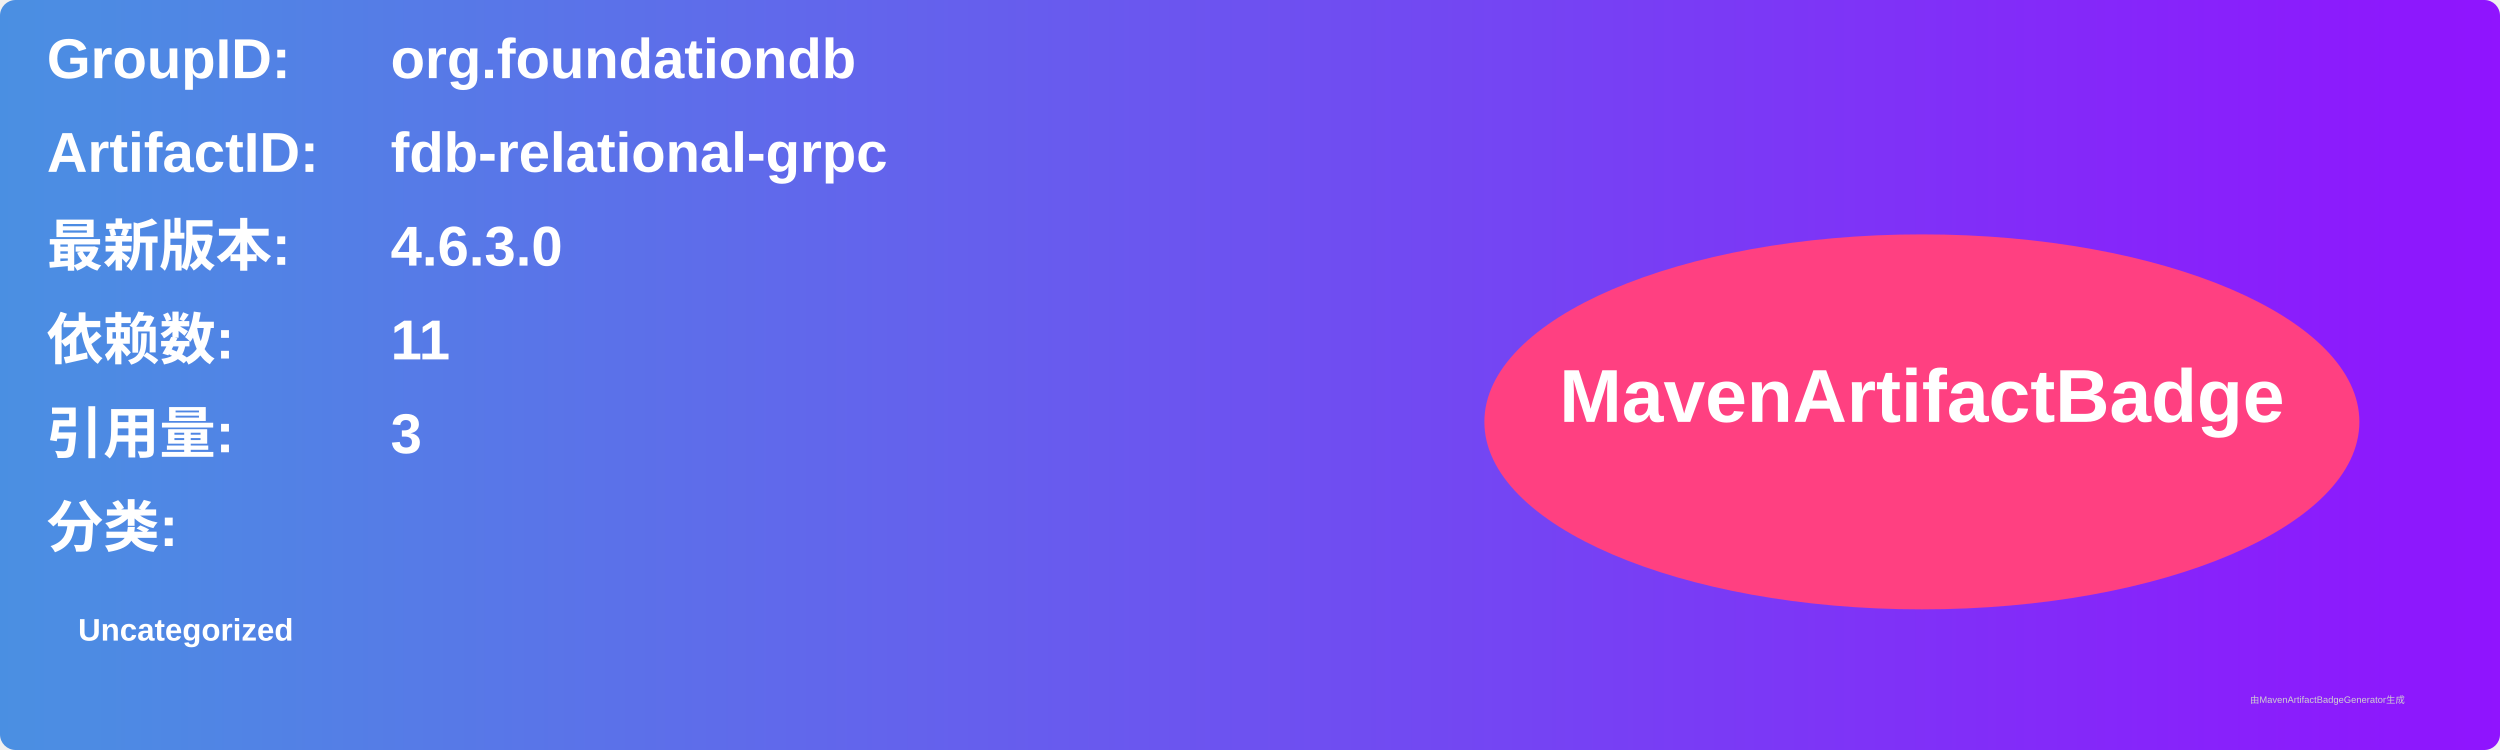
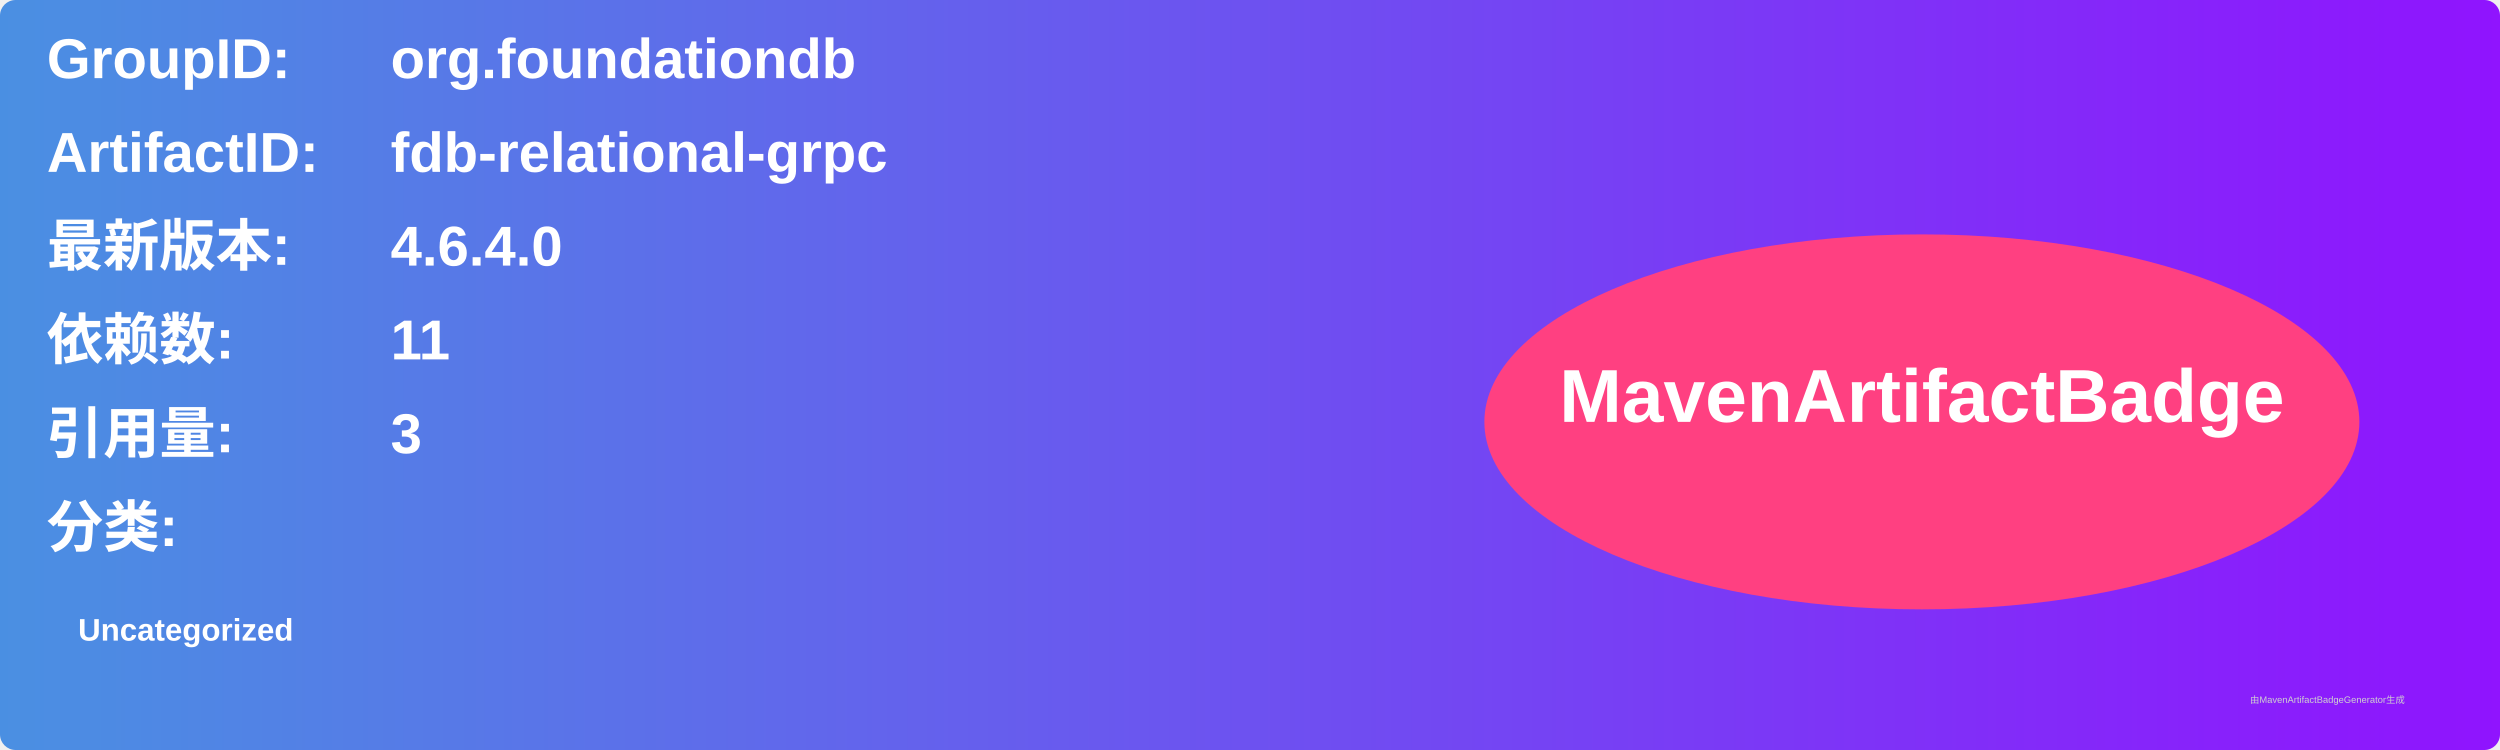
<svg xmlns="http://www.w3.org/2000/svg" width="800" height="240" viewBox="0 0 800 240">
  <linearGradient id="grad" x1="0%" y1="0%" x2="100%" y2="0%">
    <stop offset="0%" stop-color="#4a90e2" />
    <stop offset="100%" stop-color="#9013fe" />
  </linearGradient>
  <rect width="100%" height="100%" rx="5" ry="5" fill="url(#grad)" />
  <g transform="translate(15, 15)">
    <text x="0" y="10" font-family="Arial" font-size="18" fill="white" font-weight="bold" width="260">GroupID:</text>
    <text x="110" y="10" font-family="Arial" font-size="18" fill="white" font-weight="bold" width="460">org.foundationdb</text>
    <text x="0" y="40" font-family="Arial" font-size="18" fill="white" font-weight="bold" width="260">ArtifactID:</text>
    <text x="110" y="40" font-family="Arial" font-size="18" fill="white" font-weight="bold" width="460">fdb-relational-grpc</text>
    <text x="0" y="70" font-family="Arial" font-size="18" fill="white" font-weight="bold">最新版本:</text>
    <text x="110" y="70" font-family="Arial" font-size="18" fill="white" font-weight="bold">
-       <tspan font-weight="bold">4.6.3.0</tspan>
+       <tspan font-weight="bold">4.6.4.0</tspan>
    </text>
    <text x="0" y="100" font-family="Arial" font-size="18" fill="white" font-weight="bold">依赖数: </text>
    <text x="110" y="100" font-family="Arial" font-size="18" fill="white">
      <tspan font-weight="bold">11</tspan>
    </text>
    <text x="0" y="130" font-family="Arial" font-size="18" fill="white" font-weight="bold">引用量: </text>
    <text x="110" y="130" font-family="Arial" font-size="18" fill="white">
      <tspan font-weight="bold">3</tspan>
    </text>
    <text x="0" y="160" font-family="Arial" font-size="18" fill="white" font-weight="bold">分类:</text>
    <text x="10" y="190" font-family="Arial" font-size="10" fill="white">
      <tspan font-weight="bold">Uncategorized</tspan>
    </text>
    <ellipse cx="600" cy="120" rx="140" ry="60" fill="#ff4081" />
    <text x="600" y="120" text-anchor="middle" font-family="Arial" font-size="24" fill="white" font-weight="bold">MavenArtifactBadge</text>
  </g>
  <text x="720" y="225" font-family="Arial" font-size="3" fill="#d0d0d0">由MavenArtifactBadgeGenerator生成</text>
</svg>
